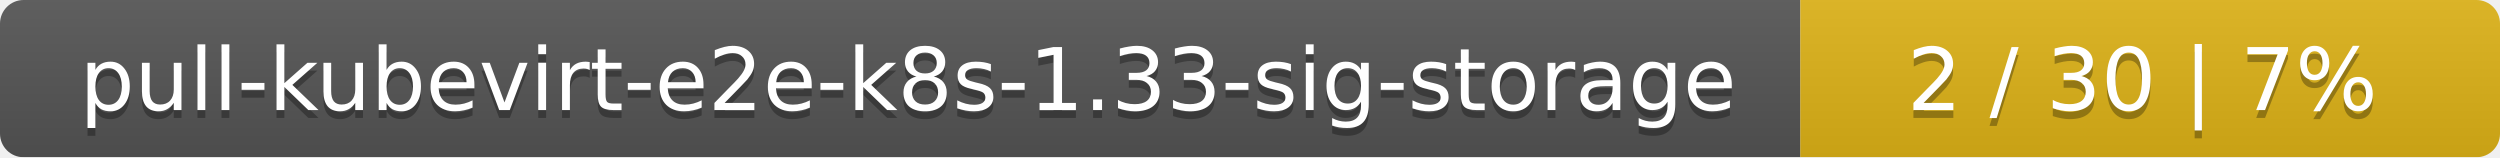
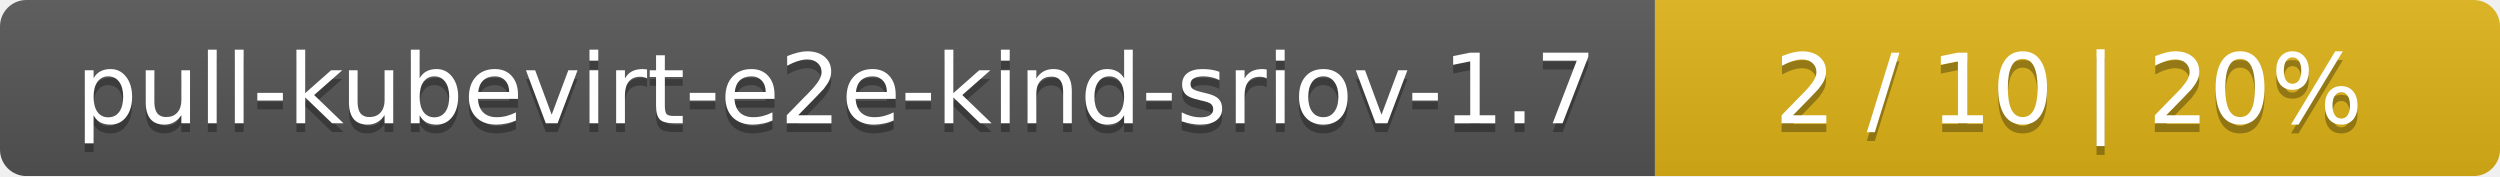
- <svg xmlns="http://www.w3.org/2000/svg" width="318" height="20">
+ <svg xmlns="http://www.w3.org/2000/svg" width="284" height="20">
  <linearGradient id="smooth" x2="0" y2="100%">
    <stop offset="0" stop-color="#bbb" stop-opacity=".1" />
    <stop offset="1" stop-opacity=".1" />
  </linearGradient>
  <mask id="round">
-     <rect width="318" height="20" rx="3" fill="#fff" />
+     <rect width="284" height="20" rx="3" fill="#fff" />
  </mask>
  <g mask="url(#round)">
-     <rect width="229" height="20" fill="#555" />
-     <rect x="229" width="89" height="20" fill="#dfb317" />
-     <rect width="318" height="20" fill="url(#smooth)" />
+     <rect width="188" height="20" fill="#555" />
+     <rect x="188" width="96" height="20" fill="#dfb317" />
+     <rect width="284" height="20" fill="url(#smooth)" />
  </g>
  <g fill="#fff" text-anchor="middle" font-family="DejaVu Sans,Verdana,Geneva,sans-serif" font-size="11">
-     <text x="115.5" y="15" fill="#010101" fill-opacity=".3">pull-kubevirt-e2e-k8s-1.33-sig-storage</text>
-     <text x="115.5" y="14">pull-kubevirt-e2e-k8s-1.33-sig-storage</text>
-     <text x="272.5" y="15" fill="#010101" fill-opacity=".3">2 / 30    |    7%</text>
-     <text x="272.5" y="14">2 / 30    |    7%</text>
+     <text x="95" y="15" fill="#010101" fill-opacity=".3">pull-kubevirt-e2e-kind-sriov-1.7</text>
+     <text x="95" y="14">pull-kubevirt-e2e-kind-sriov-1.7</text>
+     <text x="235" y="15" fill="#010101" fill-opacity=".3">2 / 10    |    20%</text>
+     <text x="235" y="14">2 / 10    |    20%</text>
  </g>
</svg>
